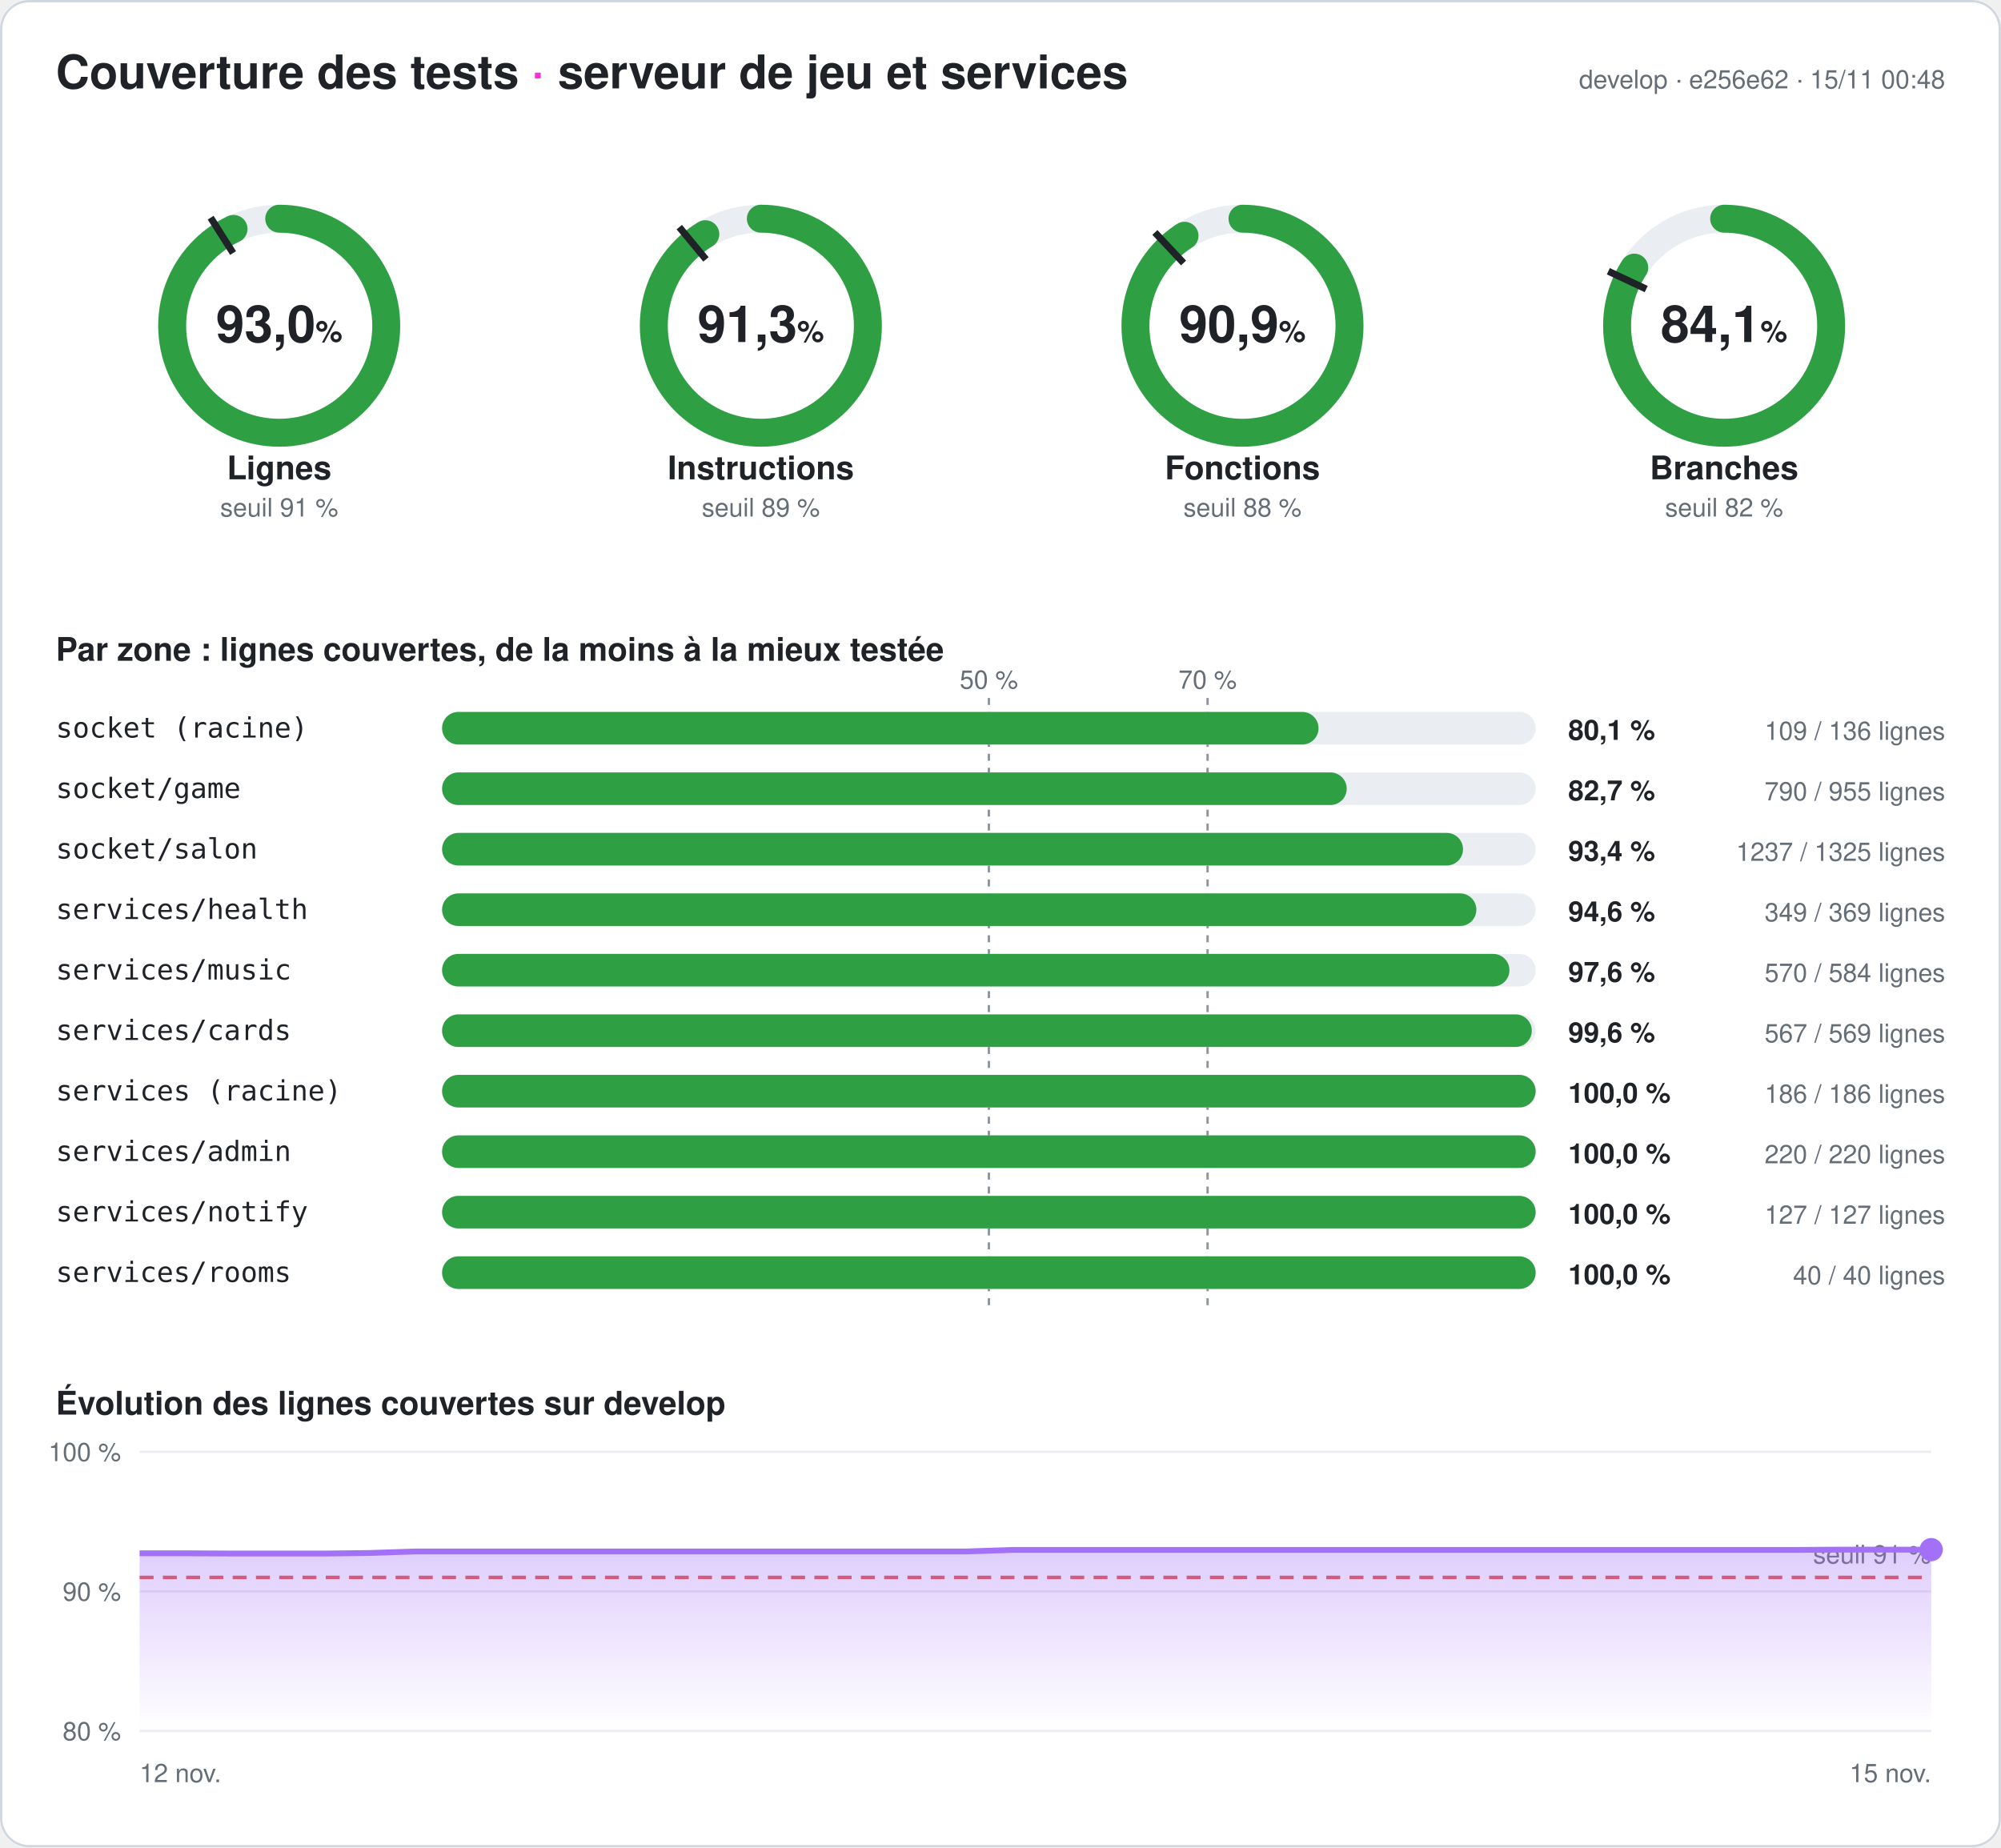
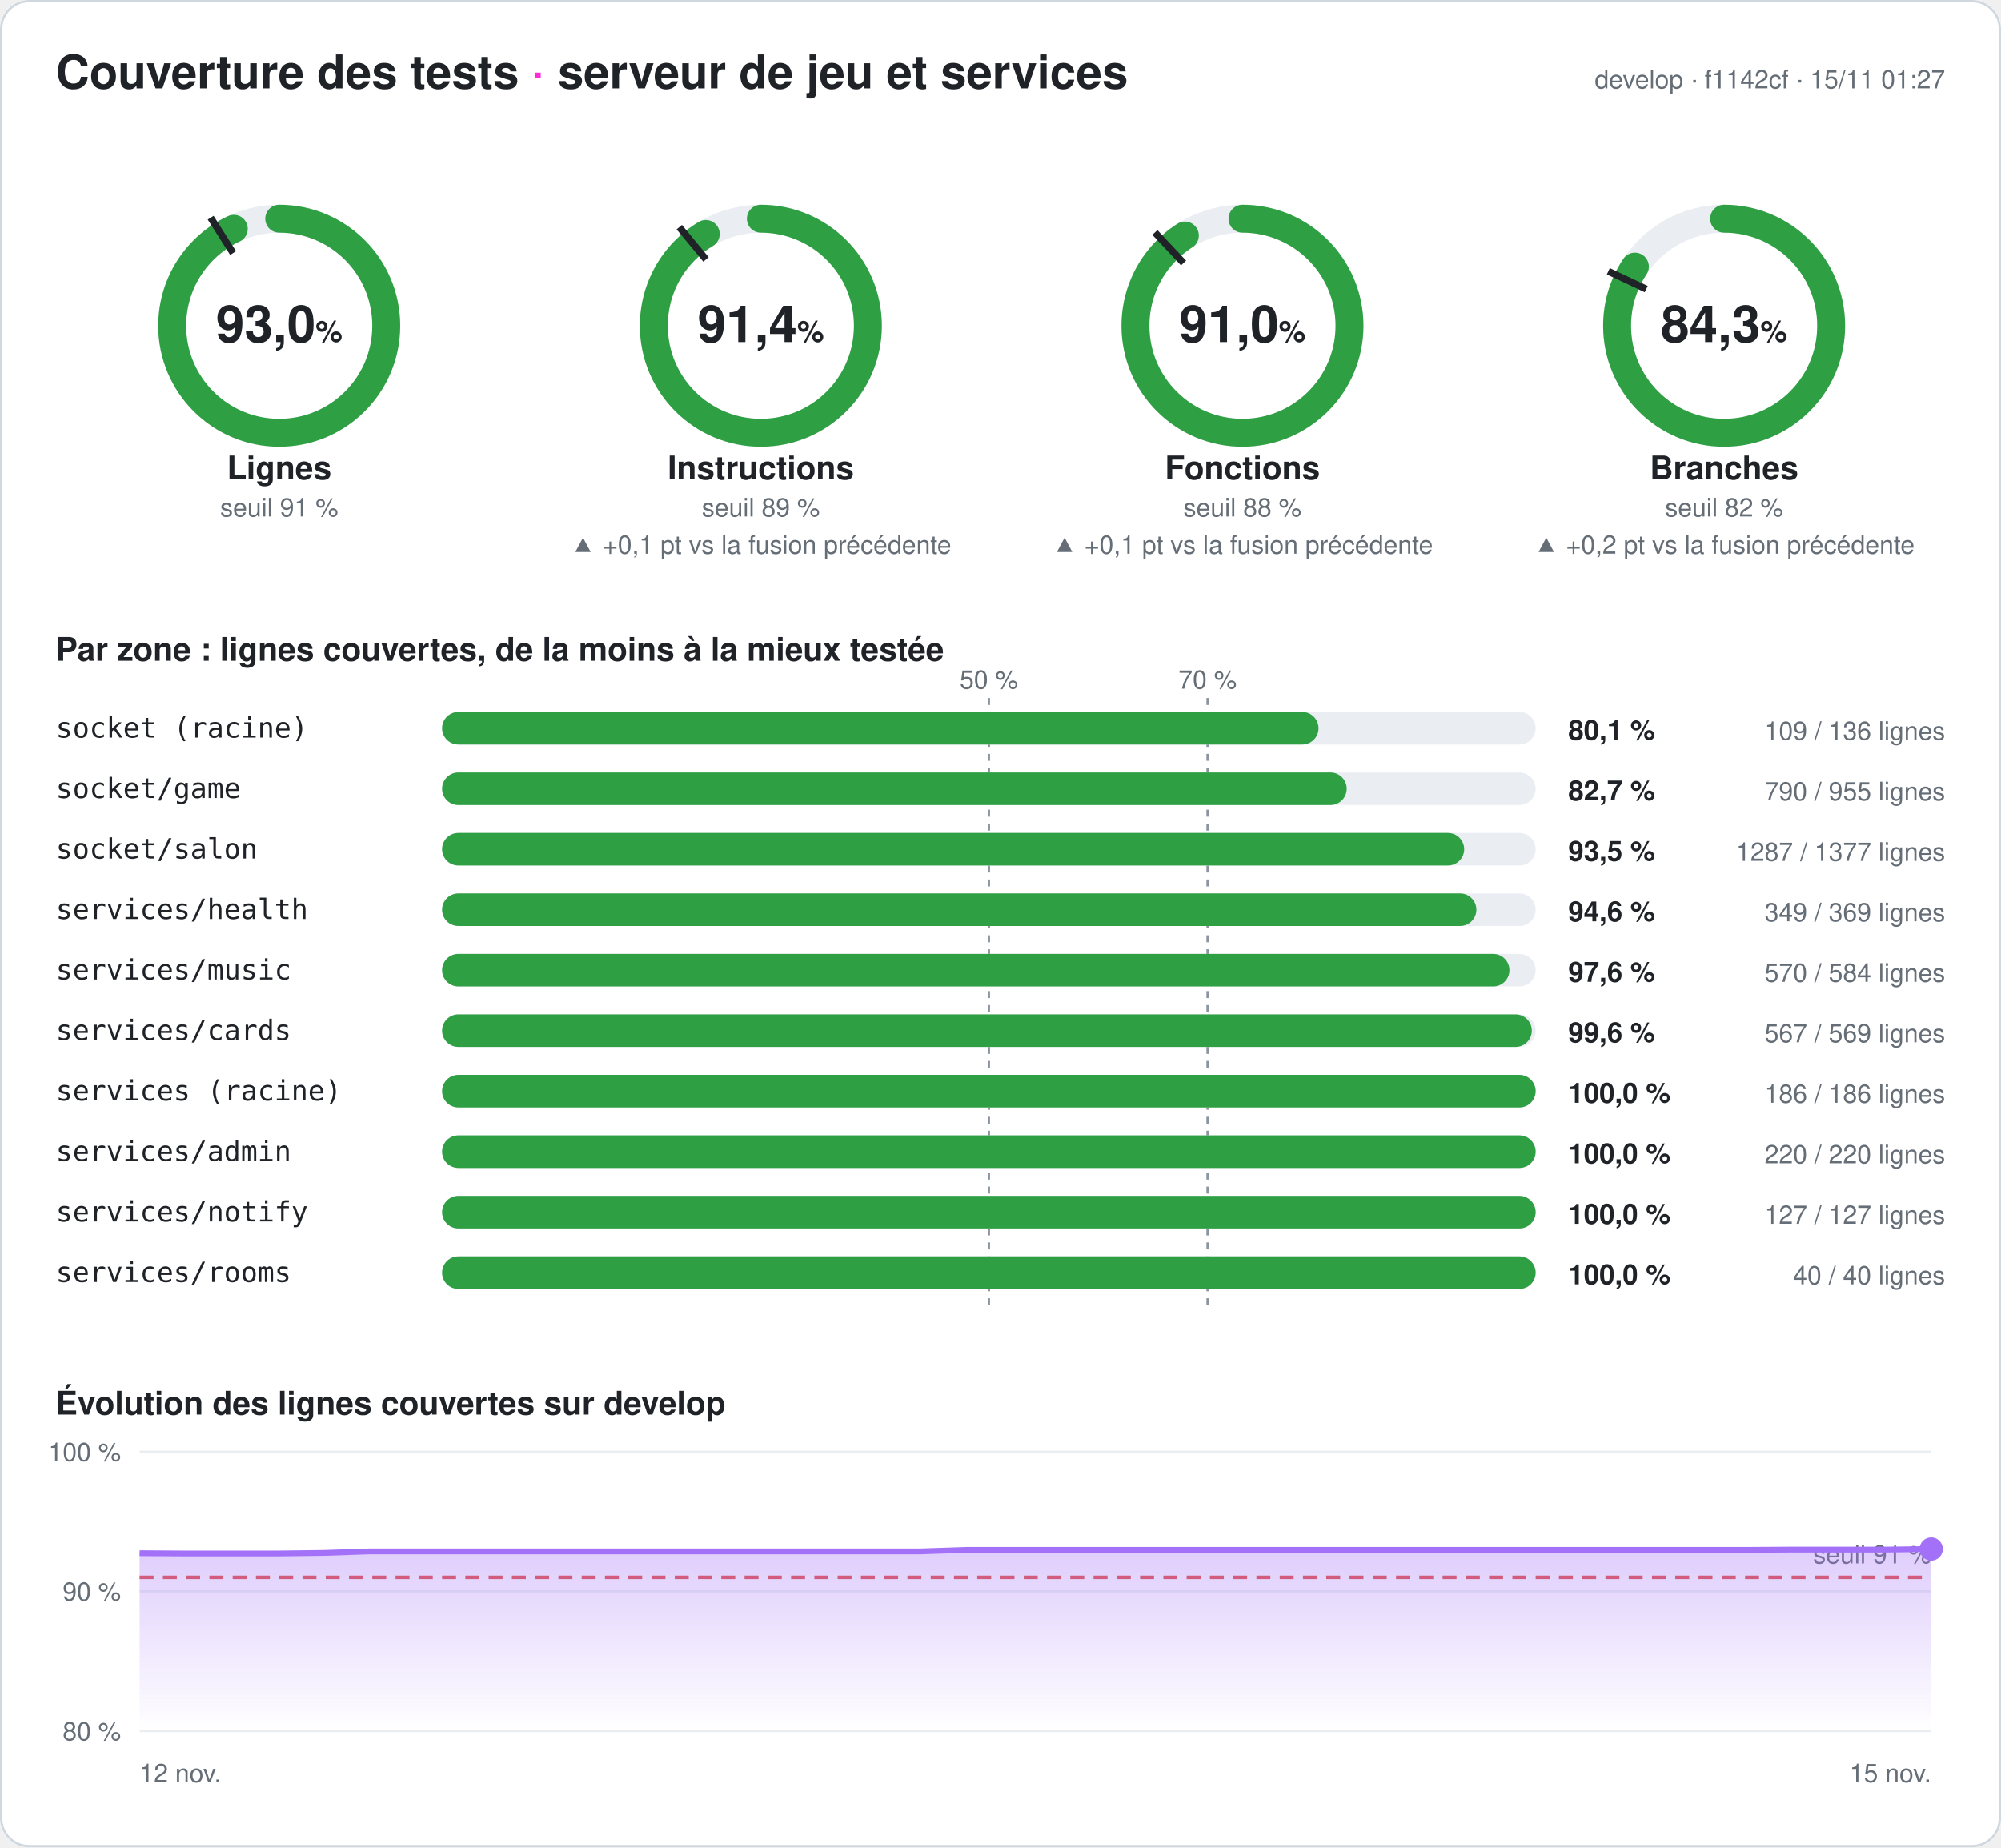
<svg xmlns="http://www.w3.org/2000/svg" width="860" height="794" viewBox="0 0 860 794" font-family="-apple-system,Segoe UI,Helvetica,Arial,sans-serif" role="img" aria-label="Couverture des tests du serveur : 93,0 % des lignes">
  <style>
.fond{fill:#ffffff}.titre{fill:#1f2328;font-size:20px;font-weight:700}.titre2{fill:#1f2328;font-size:14px;font-weight:600}
.valeur{fill:#1f2328;font-size:22px;font-weight:700}.unite{font-size:13px;font-weight:600}.nom{fill:#1f2328;font-size:14px;font-weight:600}
.petit{fill:#656d76;font-size:11px}.zone{fill:#1f2328;font-size:12px;font-family:ui-monospace,Consolas,monospace}
.chiffre{fill:#1f2328;font-size:12px;font-weight:700}.piste{stroke:#eaeef2}.piste-plein{fill:#eaeef2}.trait{stroke:#1f2328}
.repere{stroke:#8c959f;stroke-dasharray:3 3}.grille{stroke:#eaeef2}.bord{fill:none;stroke:#d0d7de}
@media (prefers-color-scheme: dark){.fond{fill:#0d1117}.titre,.titre2,.valeur,.nom,.zone,.chiffre{fill:#e6edf3}.petit{fill:#8d96a0}
.piste{stroke:#21262d}.piste-plein{fill:#21262d}.trait{stroke:#e6edf3}.repere{stroke:#6e7681}.grille{stroke:#21262d}.bord{stroke:#30363d}}
</style>
  <defs>
    <linearGradient id="degrade" x1="0" y1="0" x2="0" y2="1">
      <stop offset="0" stop-color="#a371f7" stop-opacity=".35" />
      <stop offset="1" stop-color="#a371f7" stop-opacity="0" />
    </linearGradient>
  </defs>
  <rect width="860" height="794" rx="12" class="fond" />
  <rect x=".5" y=".5" width="859" height="793" rx="12" class="bord" />
  <text x="24" y="38" class="titre">Couverture des tests <tspan fill="#ff2bd6">·</tspan> serveur de jeu et services</text>
-   <text x="836" y="38" class="petit" text-anchor="end">develop · e256e62 · 15/11 00:48</text>
+   <text x="836" y="38" class="petit" text-anchor="end">develop · f1142cf · 15/11 01:27</text>
  <g>
    <circle cx="120" cy="140" r="46" class="piste" stroke-width="12" fill="none" />
-     <circle cx="120" cy="140" r="46" stroke="#2ea043" stroke-width="12" fill="none" stroke-linecap="round" stroke-dasharray="268.766 289.027" transform="rotate(-90 120 140)" />
+     <circle cx="120" cy="140" r="46" stroke="#2ea043" stroke-width="12" fill="none" stroke-linecap="round" stroke-dasharray="268.881 289.027" transform="rotate(-90 120 140)" />
    <polyline points="100.174,108.76 90.53,93.562" class="trait" stroke-width="3" />
    <text x="120" y="147" class="valeur" text-anchor="middle">93,0<tspan class="unite"> %</tspan>
    </text>
    <text x="120" y="206" class="nom" text-anchor="middle">Lignes</text>
    <text x="120" y="222" class="petit" text-anchor="middle">seuil 91 %</text>
  </g>
  <g>
    <circle cx="327" cy="140" r="46" class="piste" stroke-width="12" fill="none" />
-     <circle cx="327" cy="140" r="46" stroke="#2ea043" stroke-width="12" fill="none" stroke-linecap="round" stroke-dasharray="263.968 289.027" transform="rotate(-90 327 140)" />
+     <circle cx="327" cy="140" r="46" stroke="#2ea043" stroke-width="12" fill="none" stroke-linecap="round" stroke-dasharray="264.17 289.027" transform="rotate(-90 327 140)" />
    <polyline points="303.415,111.491 291.942,97.622" class="trait" stroke-width="3" />
-     <text x="327" y="147" class="valeur" text-anchor="middle">91,3<tspan class="unite"> %</tspan>
+     <text x="327" y="147" class="valeur" text-anchor="middle">91,4<tspan class="unite"> %</tspan>
    </text>
    <text x="327" y="206" class="nom" text-anchor="middle">Instructions</text>
    <text x="327" y="222" class="petit" text-anchor="middle">seuil 89 %</text>
+     <text x="327" y="238" class="petit" fill="#2ea043" text-anchor="middle">▲ +0,1 pt vs la fusion précédente</text>
  </g>
  <g>
    <circle cx="534" cy="140" r="46" class="piste" stroke-width="12" fill="none" />
-     <circle cx="534" cy="140" r="46" stroke="#2ea043" stroke-width="12" fill="none" stroke-linecap="round" stroke-dasharray="262.725 289.027" transform="rotate(-90 534 140)" />
+     <circle cx="534" cy="140" r="46" stroke="#2ea043" stroke-width="12" fill="none" stroke-linecap="round" stroke-dasharray="262.899 289.027" transform="rotate(-90 534 140)" />
    <polyline points="508.672,113.028 496.35,99.907" class="trait" stroke-width="3" />
-     <text x="534" y="147" class="valeur" text-anchor="middle">90,9<tspan class="unite"> %</tspan>
+     <text x="534" y="147" class="valeur" text-anchor="middle">91,0<tspan class="unite"> %</tspan>
    </text>
    <text x="534" y="206" class="nom" text-anchor="middle">Fonctions</text>
    <text x="534" y="222" class="petit" text-anchor="middle">seuil 88 %</text>
+     <text x="534" y="238" class="petit" fill="#2ea043" text-anchor="middle">▲ +0,1 pt vs la fusion précédente</text>
  </g>
  <g>
    <circle cx="741" cy="140" r="46" class="piste" stroke-width="12" fill="none" />
-     <circle cx="741" cy="140" r="46" stroke="#2ea043" stroke-width="12" fill="none" stroke-linecap="round" stroke-dasharray="243.187 289.027" transform="rotate(-90 741 140)" />
+     <circle cx="741" cy="140" r="46" stroke="#2ea043" stroke-width="12" fill="none" stroke-linecap="round" stroke-dasharray="243.707 289.027" transform="rotate(-90 741 140)" />
    <polyline points="707.521,124.246 691.235,116.582" class="trait" stroke-width="3" />
-     <text x="741" y="147" class="valeur" text-anchor="middle">84,1<tspan class="unite"> %</tspan>
+     <text x="741" y="147" class="valeur" text-anchor="middle">84,3<tspan class="unite"> %</tspan>
    </text>
    <text x="741" y="206" class="nom" text-anchor="middle">Branches</text>
    <text x="741" y="222" class="petit" text-anchor="middle">seuil 82 %</text>
+     <text x="741" y="238" class="petit" fill="#2ea043" text-anchor="middle">▲ +0,2 pt vs la fusion précédente</text>
  </g>
  <text x="24" y="284" class="titre2">Par zone : lignes couvertes, de la moins à la mieux testée</text>
  <line x1="425" x2="425" y1="300" y2="564" class="repere" />
  <text x="425" y="296" class="petit" text-anchor="middle">50 %</text>
  <line x1="519" x2="519" y1="300" y2="564" class="repere" />
  <text x="519" y="296" class="petit" text-anchor="middle">70 %</text>
  <text x="24" y="317" class="zone">socket (racine)</text>
  <rect x="190" y="306" width="470" height="14" rx="7" class="piste-plein" />
  <rect x="190" y="306" width="376.691" height="14" rx="7" fill="#2ea043" />
  <text x="674" y="318" class="chiffre">80,1 %</text>
  <text x="836" y="318" class="petit" text-anchor="end">109 / 136 lignes</text>
  <text x="24" y="343" class="zone">socket/game</text>
  <rect x="190" y="332" width="470" height="14" rx="7" class="piste-plein" />
  <rect x="190" y="332" width="388.796" height="14" rx="7" fill="#2ea043" />
  <text x="674" y="344" class="chiffre">82,7 %</text>
  <text x="836" y="344" class="petit" text-anchor="end">790 / 955 lignes</text>
  <text x="24" y="369" class="zone">socket/salon</text>
  <rect x="190" y="358" width="470" height="14" rx="7" class="piste-plein" />
-   <rect x="190" y="358" width="438.785" height="14" rx="7" fill="#2ea043" />
-   <text x="674" y="370" class="chiffre">93,4 %</text>
-   <text x="836" y="370" class="petit" text-anchor="end">1237 / 1325 lignes</text>
+   <rect x="190" y="358" width="439.281" height="14" rx="7" fill="#2ea043" />
+   <text x="674" y="370" class="chiffre">93,5 %</text>
+   <text x="836" y="370" class="petit" text-anchor="end">1287 / 1377 lignes</text>
  <text x="24" y="395" class="zone">services/health</text>
  <rect x="190" y="384" width="470" height="14" rx="7" class="piste-plein" />
  <rect x="190" y="384" width="444.526" height="14" rx="7" fill="#2ea043" />
  <text x="674" y="396" class="chiffre">94,6 %</text>
  <text x="836" y="396" class="petit" text-anchor="end">349 / 369 lignes</text>
  <text x="24" y="421" class="zone">services/music</text>
  <rect x="190" y="410" width="470" height="14" rx="7" class="piste-plein" />
  <rect x="190" y="410" width="458.733" height="14" rx="7" fill="#2ea043" />
  <text x="674" y="422" class="chiffre">97,6 %</text>
  <text x="836" y="422" class="petit" text-anchor="end">570 / 584 lignes</text>
  <text x="24" y="447" class="zone">services/cards</text>
  <rect x="190" y="436" width="470" height="14" rx="7" class="piste-plein" />
  <rect x="190" y="436" width="468.348" height="14" rx="7" fill="#2ea043" />
  <text x="674" y="448" class="chiffre">99,6 %</text>
  <text x="836" y="448" class="petit" text-anchor="end">567 / 569 lignes</text>
  <text x="24" y="473" class="zone">services (racine)</text>
  <rect x="190" y="462" width="470" height="14" rx="7" class="piste-plein" />
  <rect x="190" y="462" width="470" height="14" rx="7" fill="#2ea043" />
  <text x="674" y="474" class="chiffre">100,0 %</text>
  <text x="836" y="474" class="petit" text-anchor="end">186 / 186 lignes</text>
  <text x="24" y="499" class="zone">services/admin</text>
  <rect x="190" y="488" width="470" height="14" rx="7" class="piste-plein" />
  <rect x="190" y="488" width="470" height="14" rx="7" fill="#2ea043" />
  <text x="674" y="500" class="chiffre">100,0 %</text>
  <text x="836" y="500" class="petit" text-anchor="end">220 / 220 lignes</text>
  <text x="24" y="525" class="zone">services/notify</text>
  <rect x="190" y="514" width="470" height="14" rx="7" class="piste-plein" />
  <rect x="190" y="514" width="470" height="14" rx="7" fill="#2ea043" />
  <text x="674" y="526" class="chiffre">100,0 %</text>
  <text x="836" y="526" class="petit" text-anchor="end">127 / 127 lignes</text>
  <text x="24" y="551" class="zone">services/rooms</text>
  <rect x="190" y="540" width="470" height="14" rx="7" class="piste-plein" />
  <rect x="190" y="540" width="470" height="14" rx="7" fill="#2ea043" />
  <text x="674" y="552" class="chiffre">100,0 %</text>
  <text x="836" y="552" class="petit" text-anchor="end">40 / 40 lignes</text>
  <text x="24" y="608" class="titre2">Évolution des lignes couvertes sur develop</text>
  <line x1="60" x2="830" y1="744" y2="744" class="grille" />
  <text x="52" y="748" class="petit" text-anchor="end">80 %</text>
  <line x1="60" x2="830" y1="684" y2="684" class="grille" />
  <text x="52" y="688" class="petit" text-anchor="end">90 %</text>
  <line x1="60" x2="830" y1="624" y2="624" class="grille" />
  <text x="52" y="628" class="petit" text-anchor="end">100 %</text>
  <line x1="60" x2="830" y1="678" y2="678" stroke="#e5534b" stroke-dasharray="6 4" stroke-width="1.5" />
  <text x="830" y="672" class="petit" fill="#e5534b" text-anchor="end">seuil 91 %</text>
-   <polygon points="60,744 60,667.62 79.744,667.62 99.487,667.74 119.231,667.74 138.974,667.74 158.718,667.5 178.462,666.84 198.205,666.84 217.949,666.84 237.692,666.84 257.436,666.84 277.179,666.84 296.923,666.84 316.667,666.84 336.41,666.84 356.154,666.84 375.897,666.84 395.641,666.84 415.385,666.84 435.128,666.18 454.872,666.18 474.615,666.18 494.359,666.18 514.103,666.18 533.846,666.18 553.59,666.18 573.333,666.18 593.077,666.18 612.821,666.18 632.564,666.18 652.308,666.18 672.051,666.18 691.795,666.18 711.538,666.18 731.282,666.18 751.026,666.18 770.769,666.18 790.513,666.06 810.256,666.06 830,666.06 830,744" fill="url(#degrade)" />
-   <polyline points="60,667.62 79.744,667.62 99.487,667.74 119.231,667.74 138.974,667.74 158.718,667.5 178.462,666.84 198.205,666.84 217.949,666.84 237.692,666.84 257.436,666.84 277.179,666.84 296.923,666.84 316.667,666.84 336.41,666.84 356.154,666.84 375.897,666.84 395.641,666.84 415.385,666.84 435.128,666.18 454.872,666.18 474.615,666.18 494.359,666.18 514.103,666.18 533.846,666.18 553.59,666.18 573.333,666.18 593.077,666.18 612.821,666.18 632.564,666.18 652.308,666.18 672.051,666.18 691.795,666.18 711.538,666.18 731.282,666.18 751.026,666.18 770.769,666.18 790.513,666.06 810.256,666.06 830,666.06" fill="none" stroke="#a371f7" stroke-width="2.5" stroke-linejoin="round" />
-   <circle cx="830" cy="666.06" r="5" fill="#a371f7" />
+   <polygon points="60,744 60,667.62 79.744,667.74 99.487,667.74 119.231,667.74 138.974,667.5 158.718,666.84 178.462,666.84 198.205,666.84 217.949,666.84 237.692,666.84 257.436,666.84 277.179,666.84 296.923,666.84 316.667,666.84 336.41,666.84 356.154,666.84 375.897,666.84 395.641,666.84 415.385,666.18 435.128,666.18 454.872,666.18 474.615,666.18 494.359,666.18 514.103,666.18 533.846,666.18 553.59,666.18 573.333,666.18 593.077,666.18 612.821,666.18 632.564,666.18 652.308,666.18 672.051,666.18 691.795,666.18 711.538,666.18 731.282,666.18 751.026,666.18 770.769,666.06 790.513,666.06 810.256,666.06 830,665.82 830,744" fill="url(#degrade)" />
+   <polyline points="60,667.62 79.744,667.74 99.487,667.74 119.231,667.74 138.974,667.5 158.718,666.84 178.462,666.84 198.205,666.84 217.949,666.84 237.692,666.84 257.436,666.84 277.179,666.84 296.923,666.84 316.667,666.84 336.41,666.84 356.154,666.84 375.897,666.84 395.641,666.84 415.385,666.18 435.128,666.18 454.872,666.18 474.615,666.18 494.359,666.18 514.103,666.18 533.846,666.18 553.59,666.18 573.333,666.18 593.077,666.18 612.821,666.18 632.564,666.18 652.308,666.18 672.051,666.18 691.795,666.18 711.538,666.18 731.282,666.18 751.026,666.18 770.769,666.06 790.513,666.06 810.256,666.06 830,665.82" fill="none" stroke="#a371f7" stroke-width="2.5" stroke-linejoin="round" />
+   <circle cx="830" cy="665.82" r="5" fill="#a371f7" />
  <text x="60" y="766" class="petit">12 nov.</text>
  <text x="830" y="766" class="petit" text-anchor="end">15 nov.</text>
</svg>
